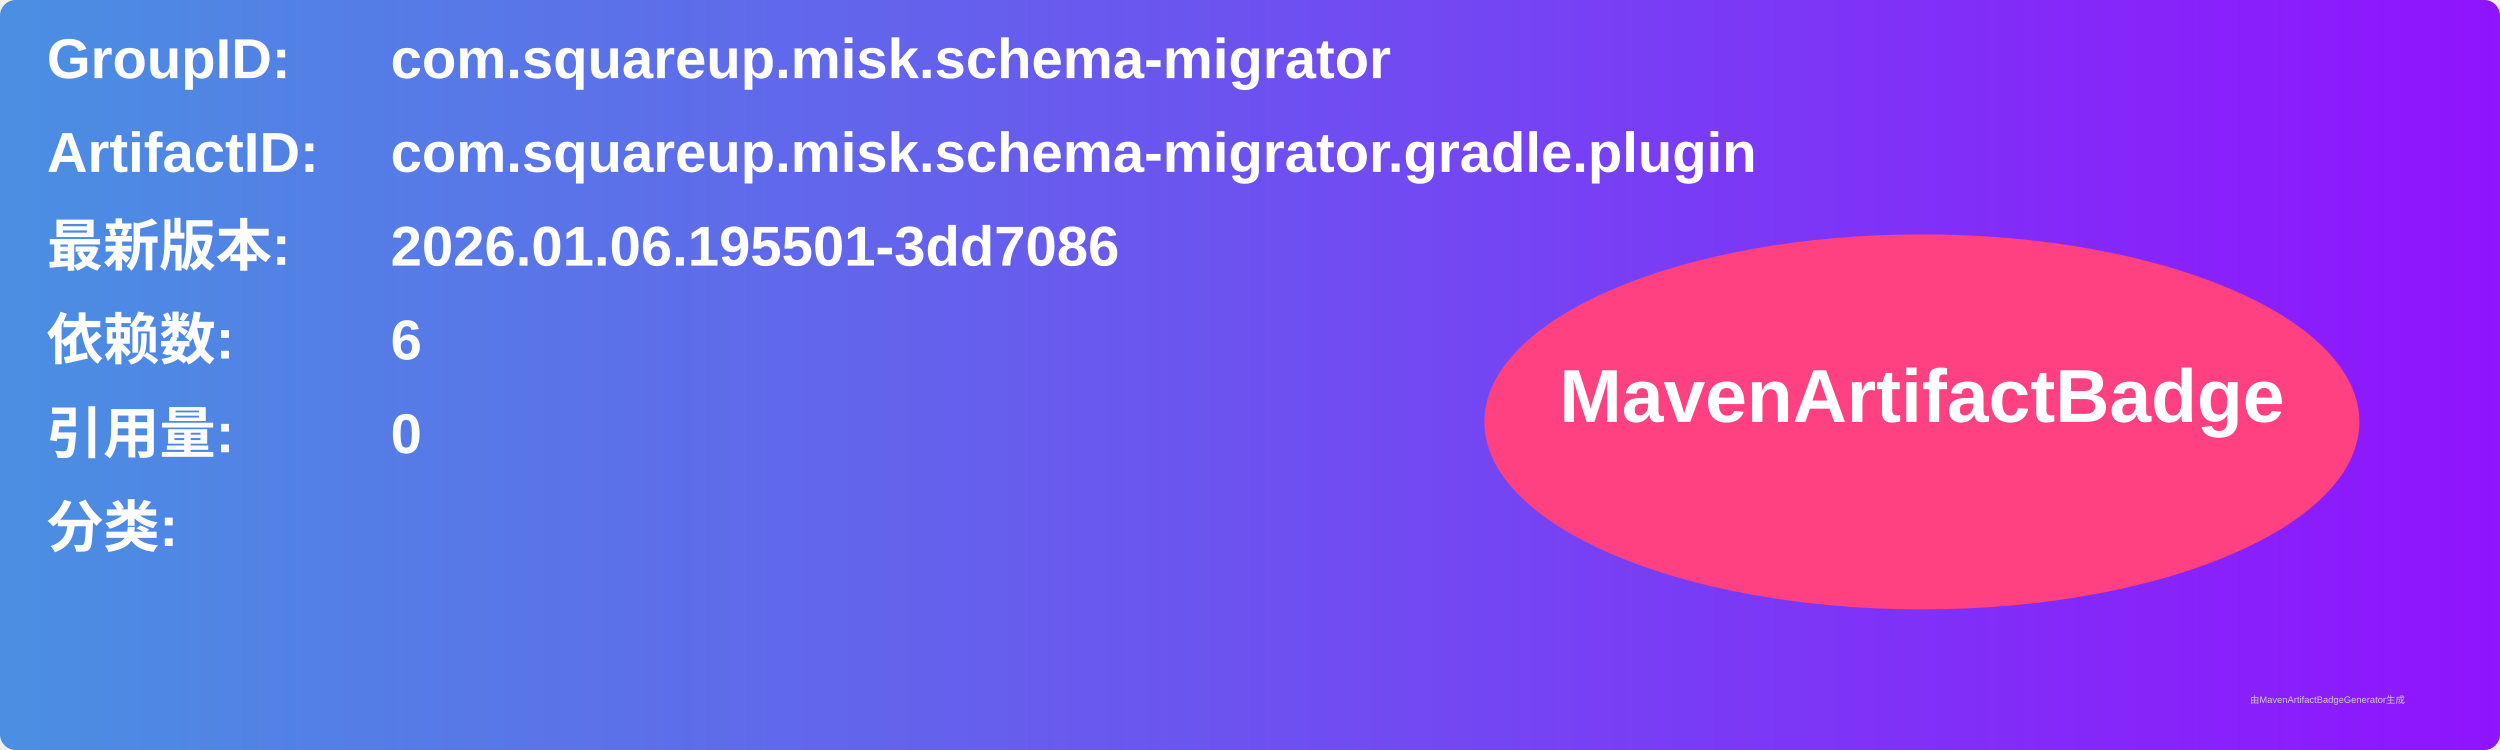
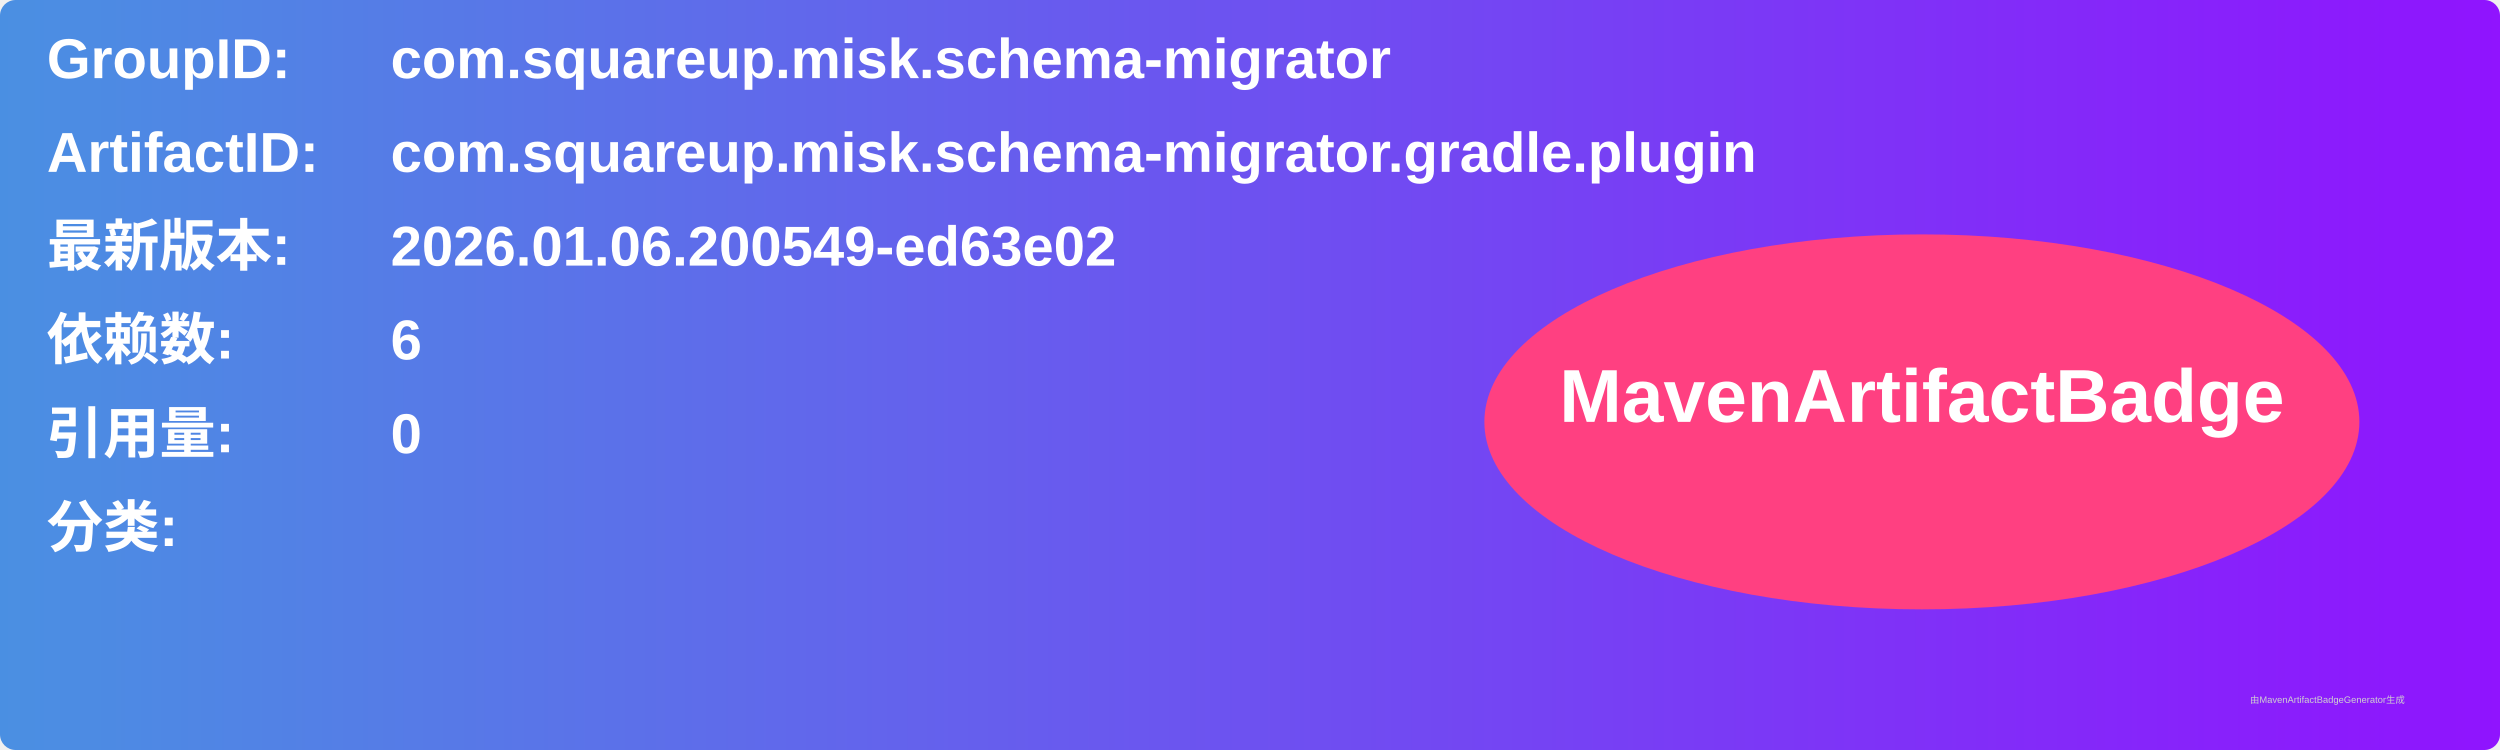
<svg xmlns="http://www.w3.org/2000/svg" width="800" height="240" viewBox="0 0 800 240">
  <linearGradient id="grad" x1="0%" y1="0%" x2="100%" y2="0%">
    <stop offset="0%" stop-color="#4a90e2" />
    <stop offset="100%" stop-color="#9013fe" />
  </linearGradient>
  <rect width="100%" height="100%" rx="5" ry="5" fill="url(#grad)" />
  <g transform="translate(15, 15)">
    <text x="0" y="10" font-family="Arial" font-size="18" fill="white" font-weight="bold" width="260">GroupID:</text>
    <text x="110" y="10" font-family="Arial" font-size="18" fill="white" font-weight="bold" width="460">com.squareup.misk.schema-migrator</text>
    <text x="0" y="40" font-family="Arial" font-size="18" fill="white" font-weight="bold" width="260">ArtifactID:</text>
    <text x="110" y="40" font-family="Arial" font-size="18" fill="white" font-weight="bold" width="460">com.squareup.misk.schema-migrator.gradle.plugin</text>
    <text x="0" y="70" font-family="Arial" font-size="18" fill="white" font-weight="bold">最新版本:</text>
    <text x="110" y="70" font-family="Arial" font-size="18" fill="white" font-weight="bold">
-       <tspan font-weight="bold">2026.01.06.195501-3dd7086</tspan>
+       <tspan font-weight="bold">2026.01.06.200549-ed63e02</tspan>
    </text>
    <text x="0" y="100" font-family="Arial" font-size="18" fill="white" font-weight="bold">依赖数: </text>
    <text x="110" y="100" font-family="Arial" font-size="18" fill="white">
      <tspan font-weight="bold">6</tspan>
    </text>
    <text x="0" y="130" font-family="Arial" font-size="18" fill="white" font-weight="bold">引用量: </text>
    <text x="110" y="130" font-family="Arial" font-size="18" fill="white">
      <tspan font-weight="bold">0</tspan>
    </text>
    <text x="0" y="160" font-family="Arial" font-size="18" fill="white" font-weight="bold">分类:</text>
    <text x="10" y="190" font-family="Arial" font-size="10" fill="white">
      <tspan font-weight="bold" />
    </text>
    <ellipse cx="600" cy="120" rx="140" ry="60" fill="#ff4081" />
    <text x="600" y="120" text-anchor="middle" font-family="Arial" font-size="24" fill="white" font-weight="bold">MavenArtifactBadge</text>
  </g>
  <text x="720" y="225" font-family="Arial" font-size="3" fill="#d0d0d0">由MavenArtifactBadgeGenerator生成</text>
</svg>
